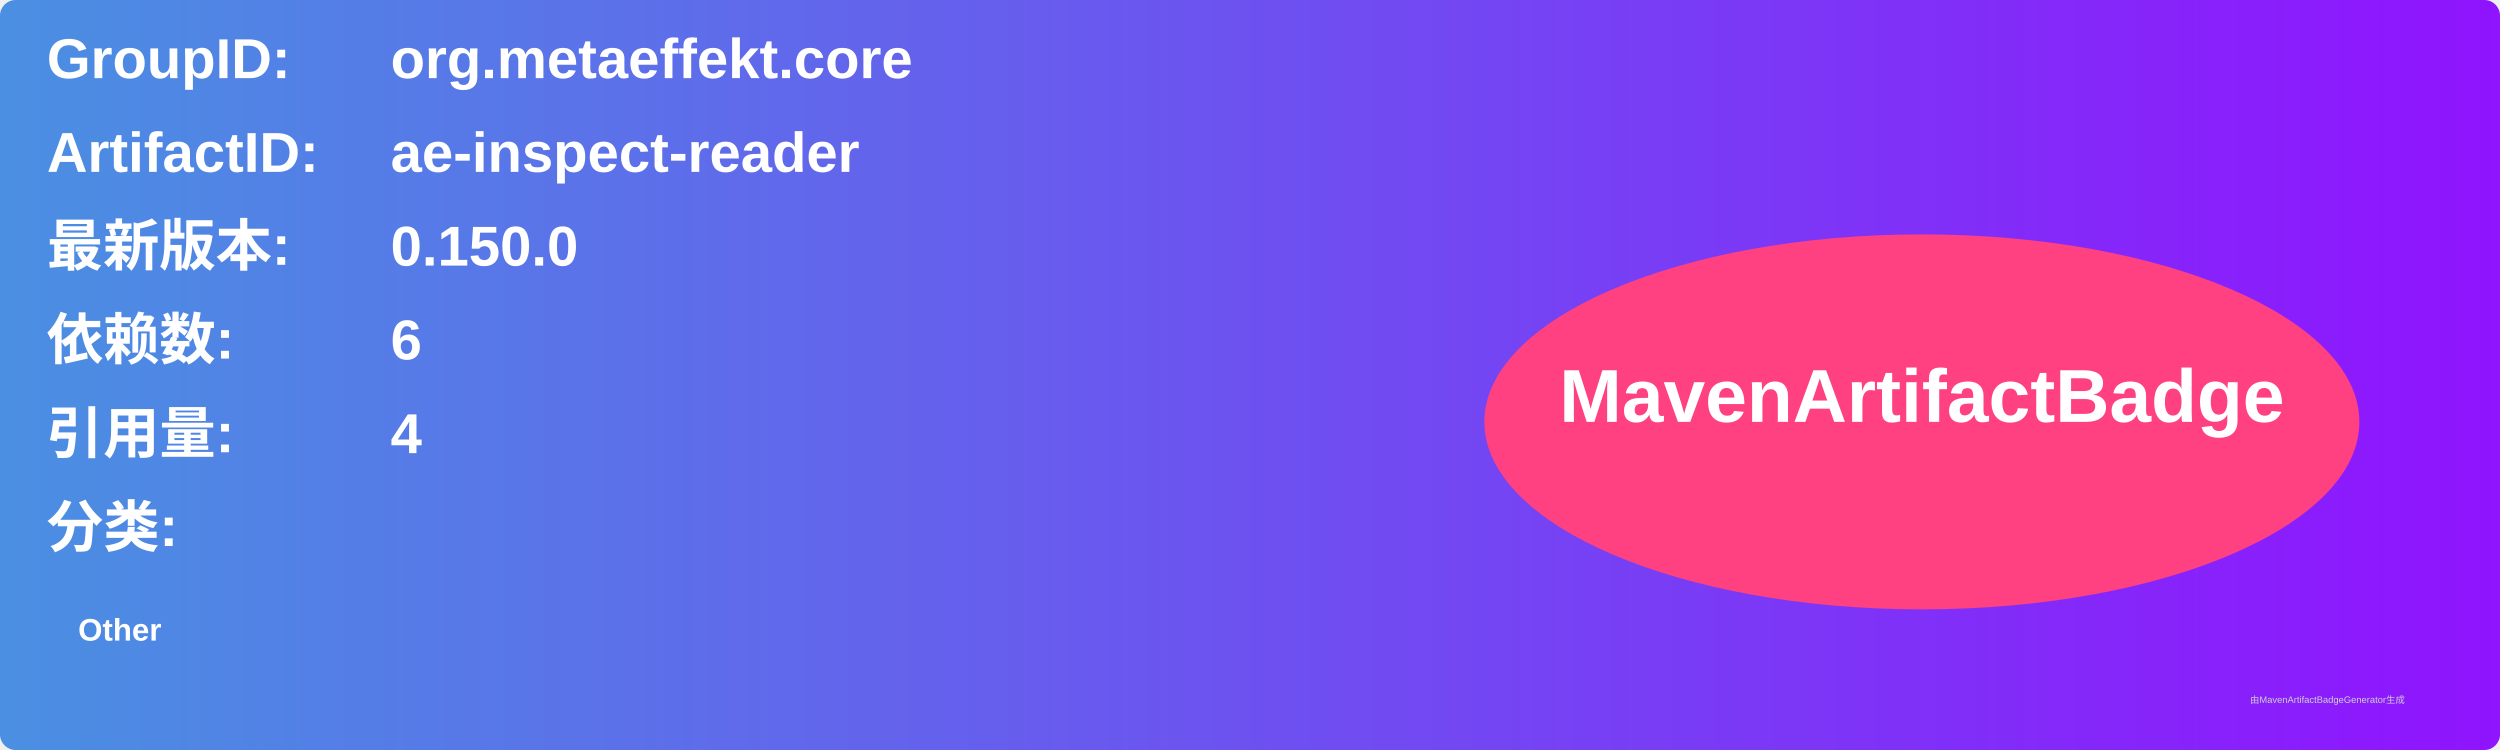
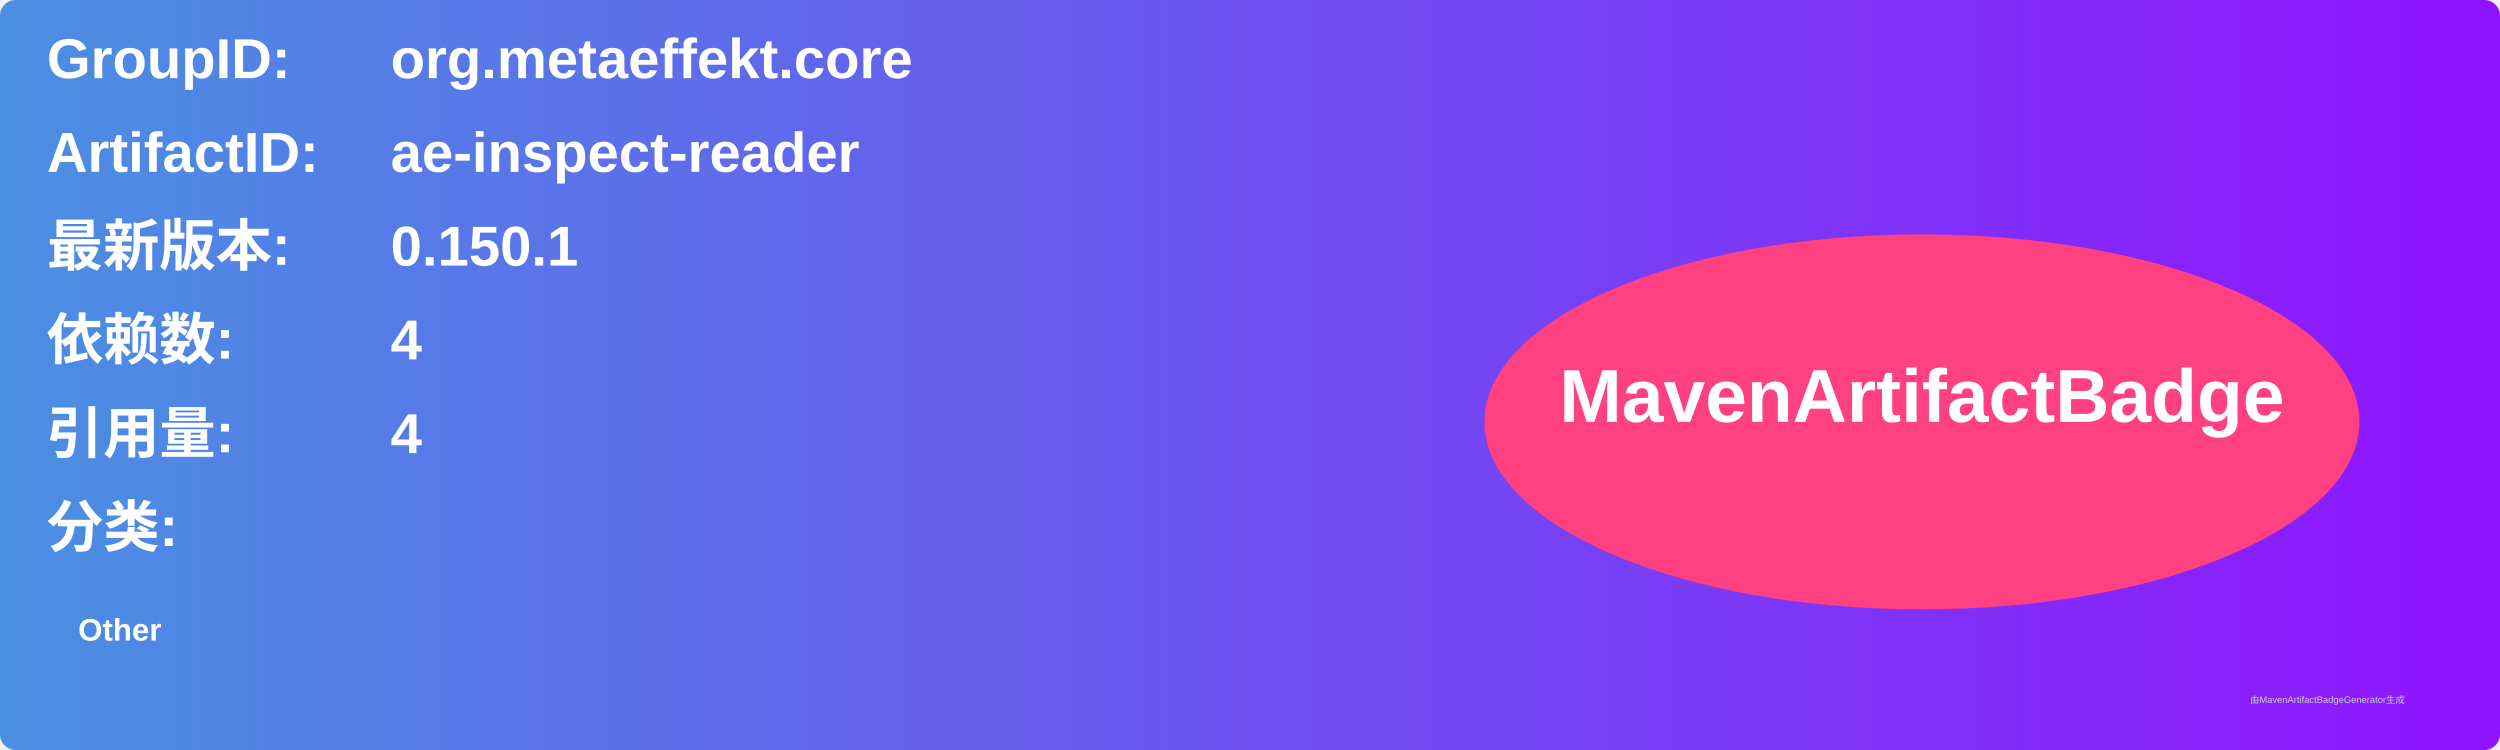
<svg xmlns="http://www.w3.org/2000/svg" width="800" height="240" viewBox="0 0 800 240">
  <linearGradient id="grad" x1="0%" y1="0%" x2="100%" y2="0%">
    <stop offset="0%" stop-color="#4a90e2" />
    <stop offset="100%" stop-color="#9013fe" />
  </linearGradient>
  <rect width="100%" height="100%" rx="5" ry="5" fill="url(#grad)" />
  <g transform="translate(15, 15)">
    <text x="0" y="10" font-family="Arial" font-size="18" fill="white" font-weight="bold" width="260">GroupID:</text>
    <text x="110" y="10" font-family="Arial" font-size="18" fill="white" font-weight="bold" width="460">org.metaeffekt.core</text>
    <text x="0" y="40" font-family="Arial" font-size="18" fill="white" font-weight="bold" width="260">ArtifactID:</text>
    <text x="110" y="40" font-family="Arial" font-size="18" fill="white" font-weight="bold" width="460">ae-inspect-reader</text>
    <text x="0" y="70" font-family="Arial" font-size="18" fill="white" font-weight="bold">最新版本:</text>
    <text x="110" y="70" font-family="Arial" font-size="18" fill="white" font-weight="bold">
-       <tspan font-weight="bold">0.150.0</tspan>
+       <tspan font-weight="bold">0.150.1</tspan>
    </text>
    <text x="0" y="100" font-family="Arial" font-size="18" fill="white" font-weight="bold">依赖数: </text>
    <text x="110" y="100" font-family="Arial" font-size="18" fill="white">
-       <tspan font-weight="bold">6</tspan>
+       <tspan font-weight="bold">4</tspan>
    </text>
    <text x="0" y="130" font-family="Arial" font-size="18" fill="white" font-weight="bold">引用量: </text>
    <text x="110" y="130" font-family="Arial" font-size="18" fill="white">
      <tspan font-weight="bold">4</tspan>
    </text>
    <text x="0" y="160" font-family="Arial" font-size="18" fill="white" font-weight="bold">分类:</text>
    <text x="10" y="190" font-family="Arial" font-size="10" fill="white">
      <tspan font-weight="bold">Other</tspan>
    </text>
    <ellipse cx="600" cy="120" rx="140" ry="60" fill="#ff4081" />
    <text x="600" y="120" text-anchor="middle" font-family="Arial" font-size="24" fill="white" font-weight="bold">MavenArtifactBadge</text>
  </g>
  <text x="720" y="225" font-family="Arial" font-size="3" fill="#d0d0d0">由MavenArtifactBadgeGenerator生成</text>
</svg>
